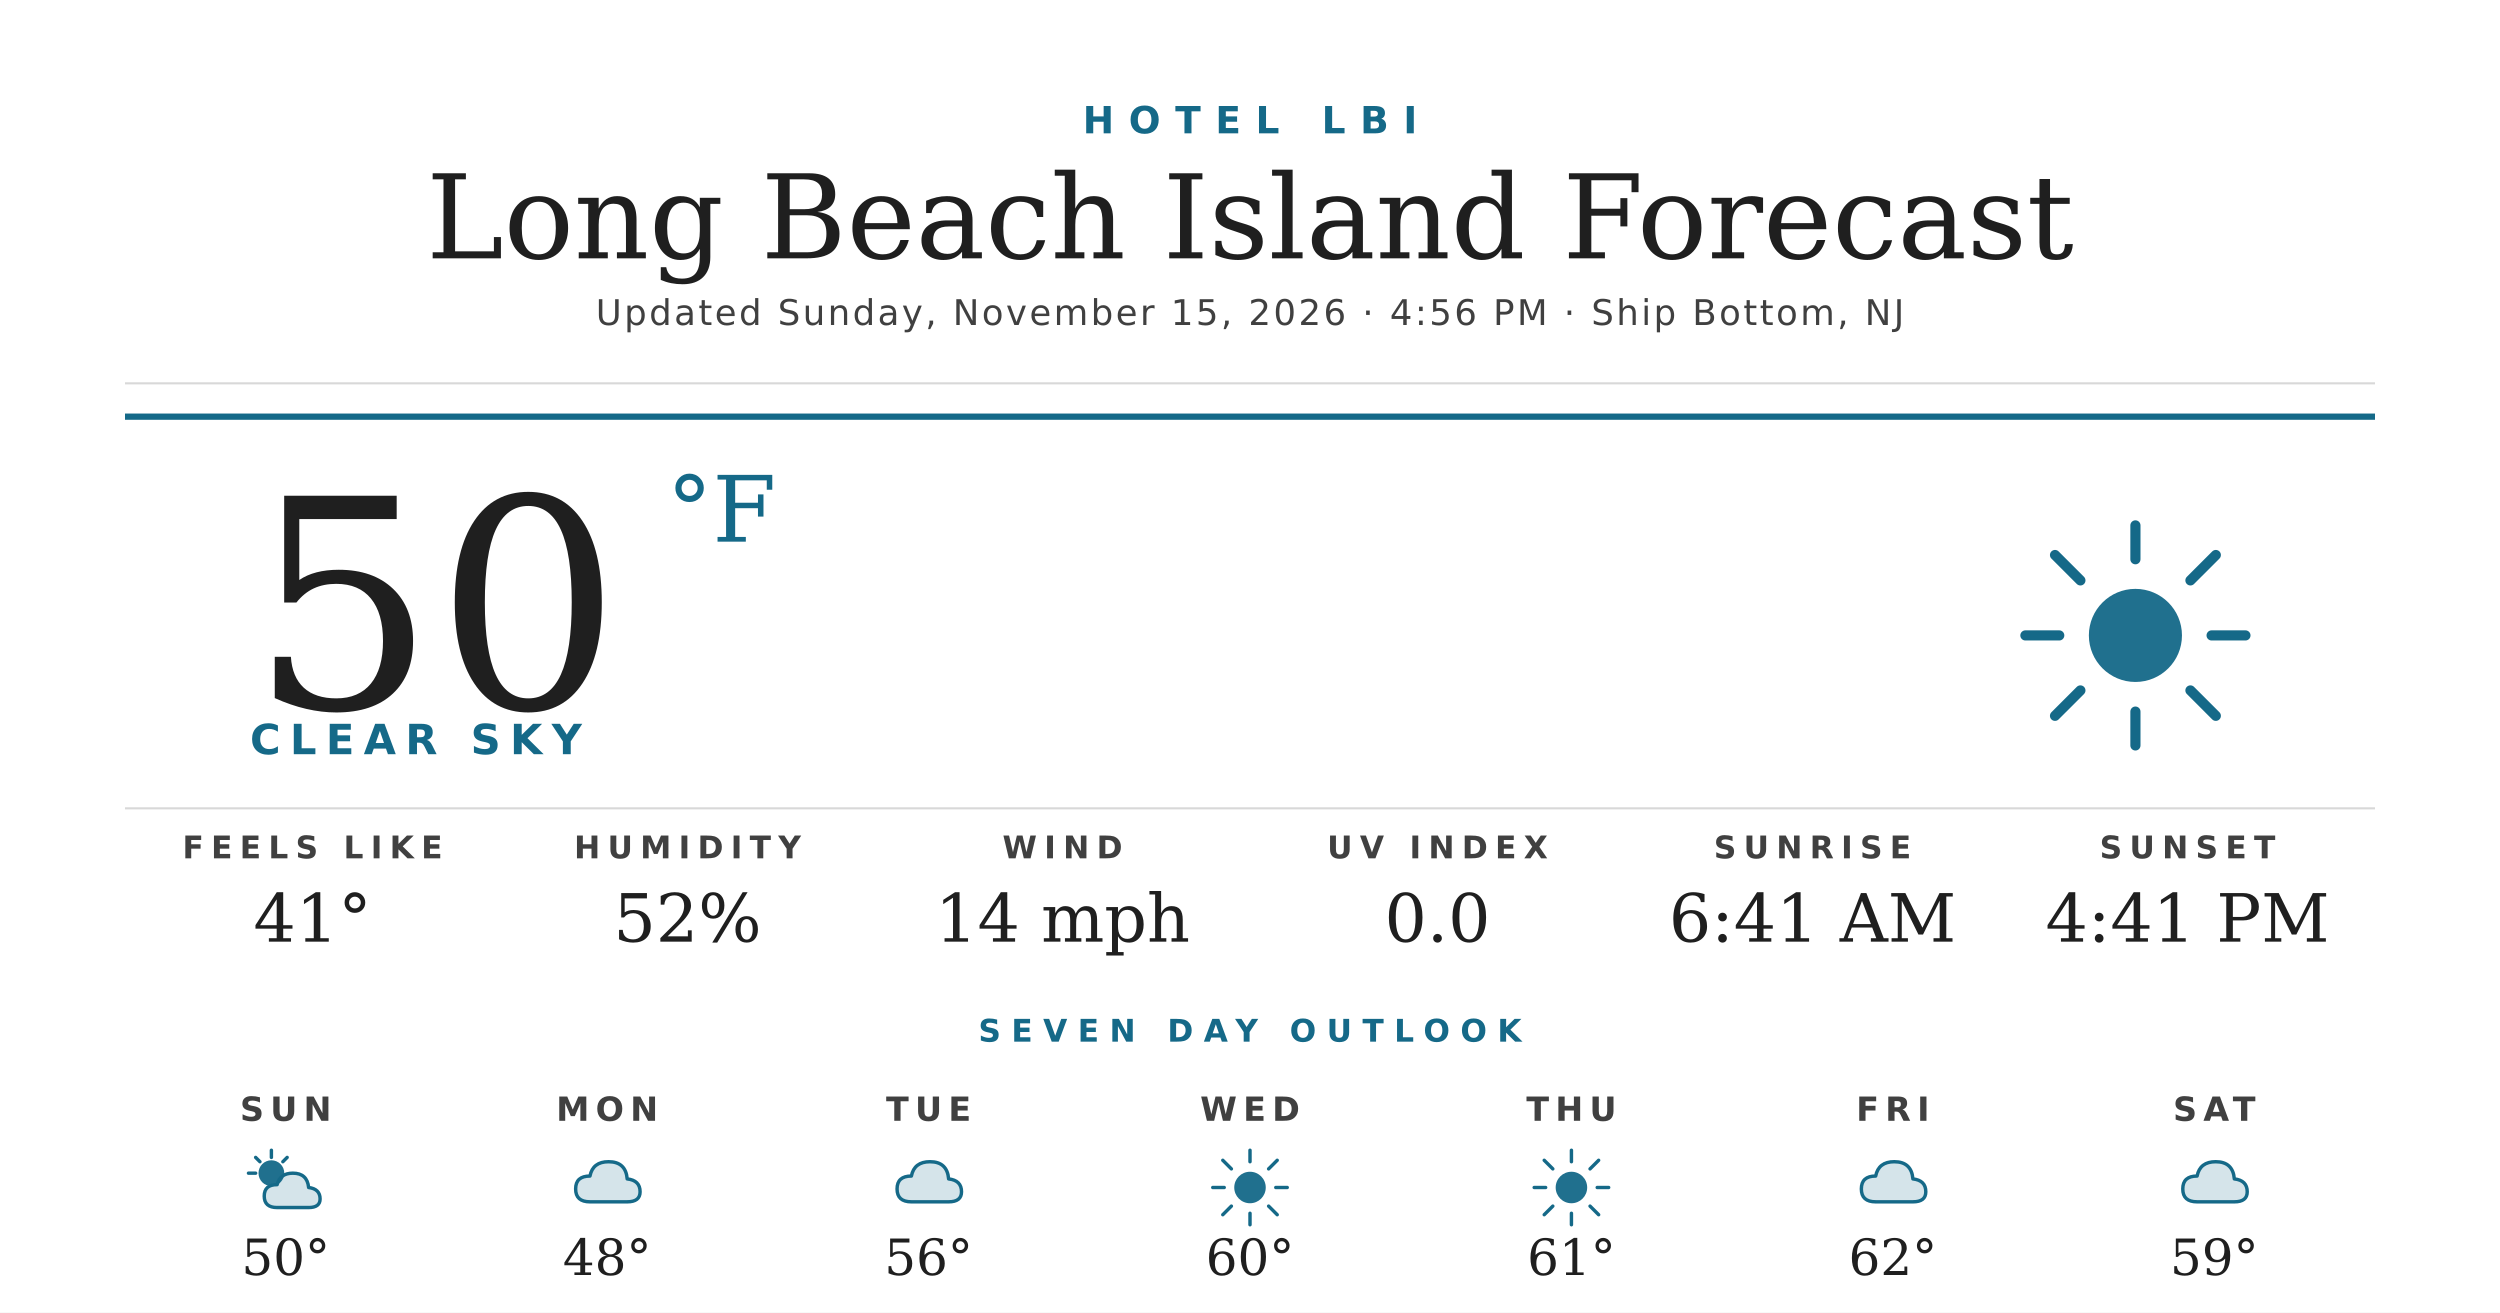
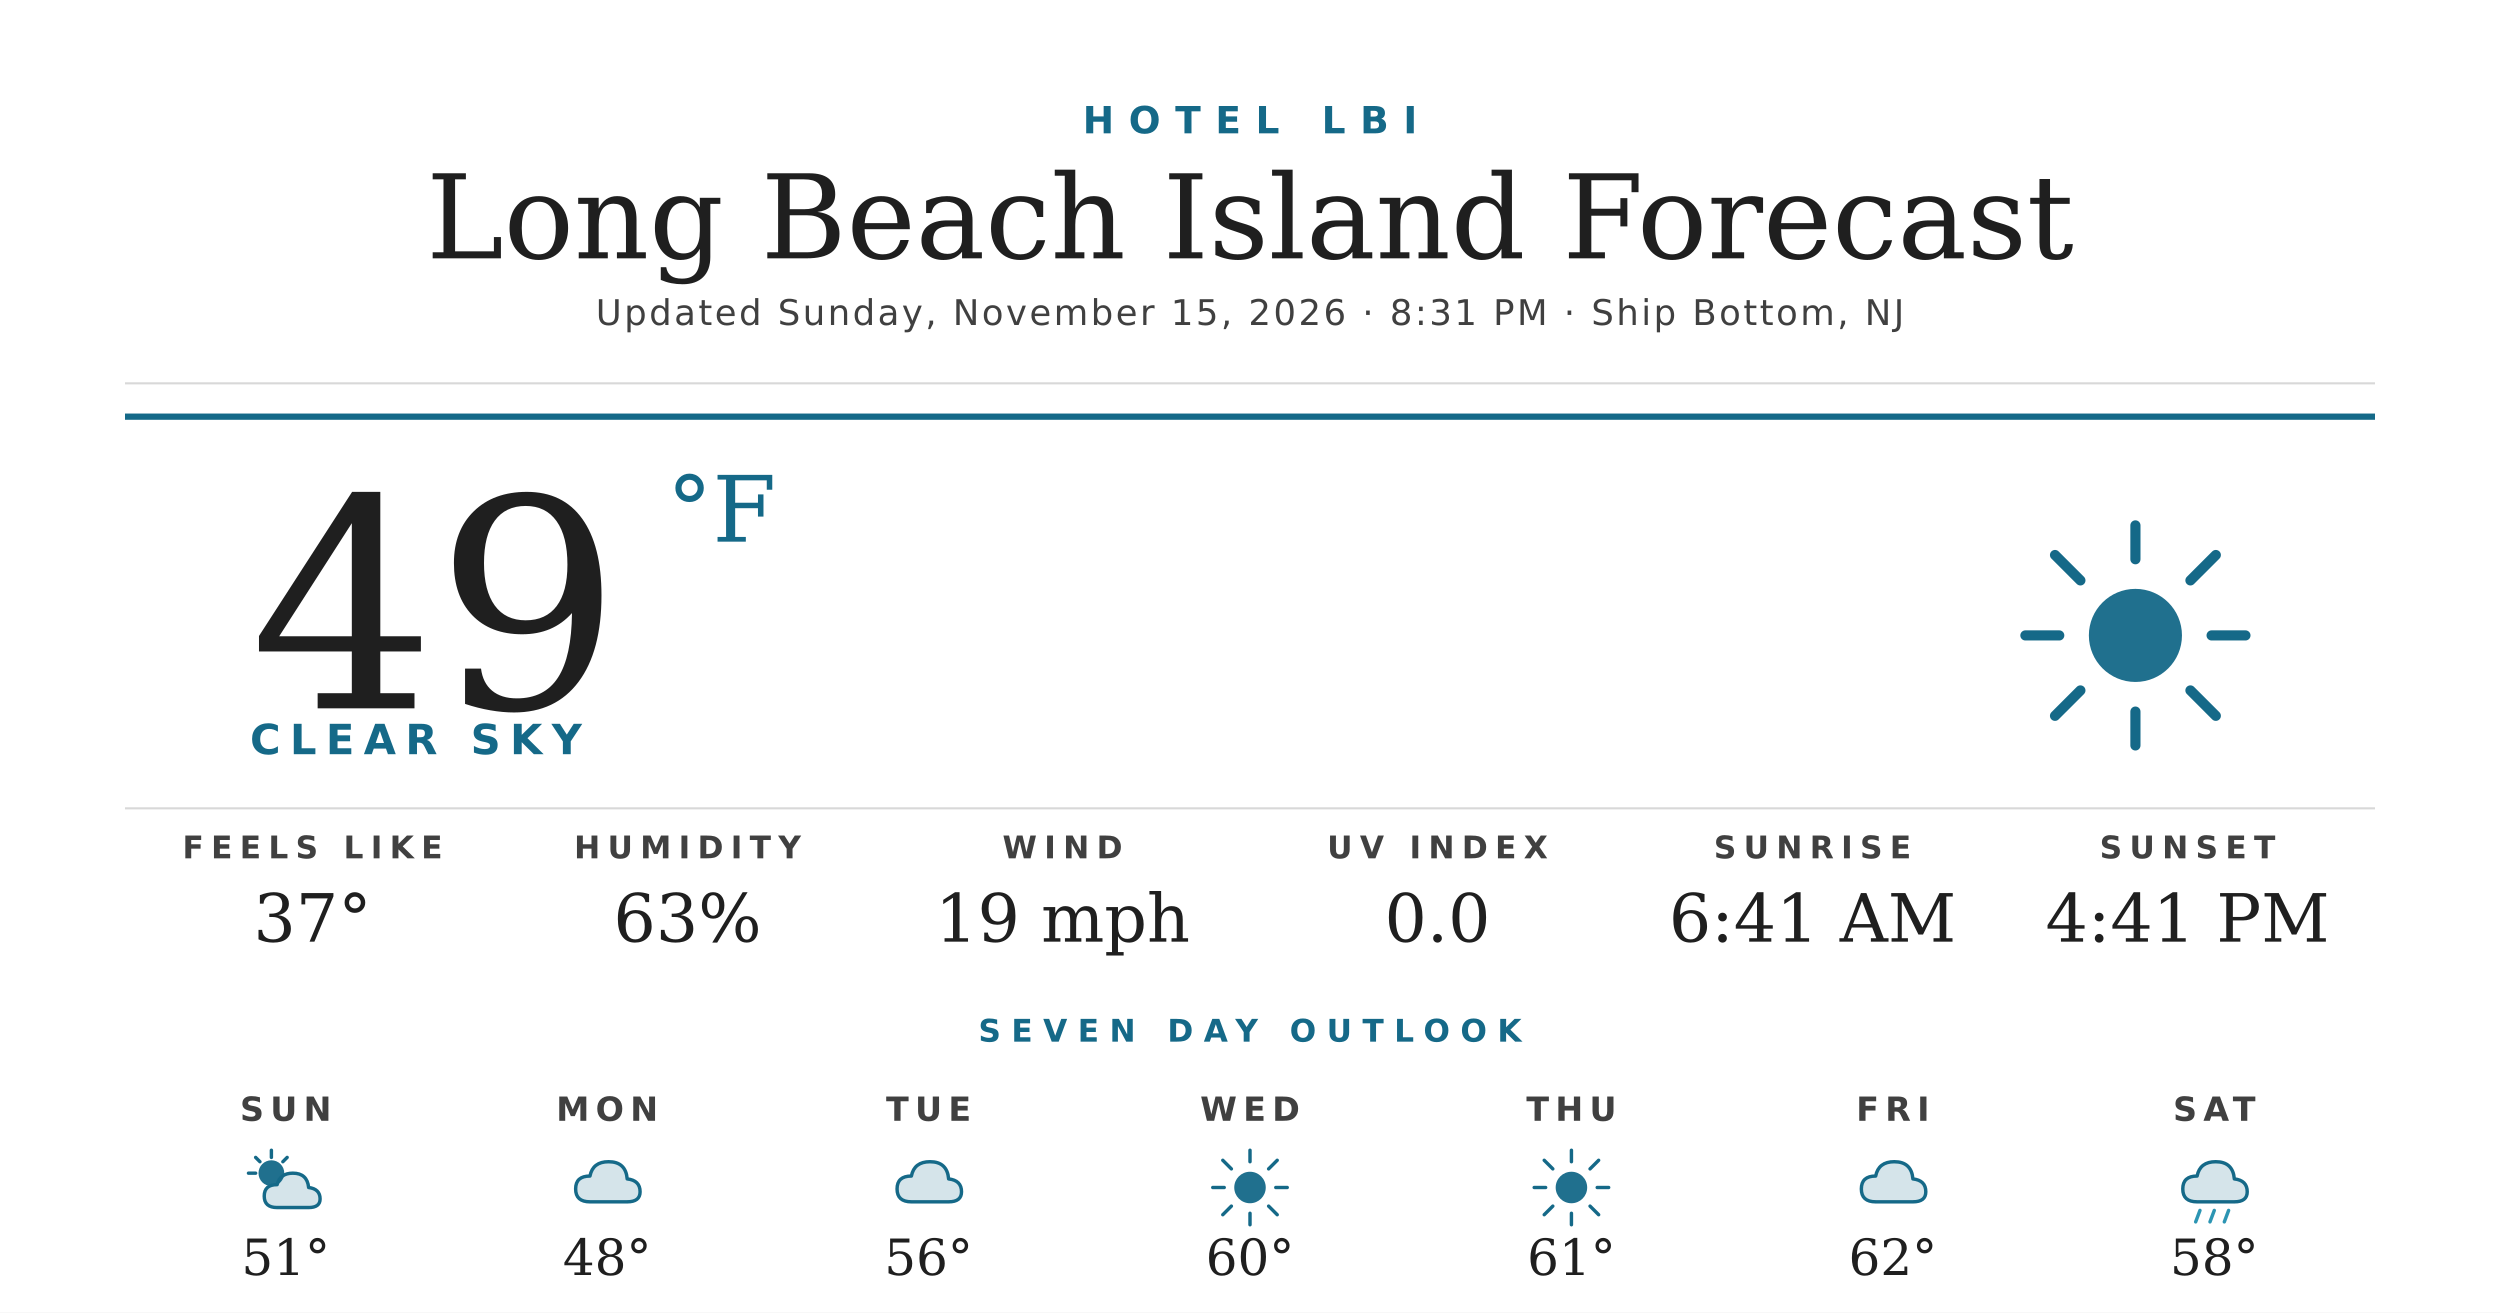
<svg xmlns="http://www.w3.org/2000/svg" width="1200" height="630" viewBox="0 0 1200 630">
  <rect width="1200" height="630" fill="#ffffff" />
  <text x="600" y="64" text-anchor="middle" font-family="'Montserrat Bold', 'Montserrat', 'DejaVu Sans', Helvetica, Arial, sans-serif" font-size="18" font-weight="700" fill="#156988" letter-spacing="7">HOTEL LBI</text>
  <text x="600" y="124" text-anchor="middle" font-family="'Prata', 'DejaVu Serif', Georgia, serif" font-size="56" fill="#1f1f1f">Long Beach Island Forecast</text>
-   <text x="600" y="156" text-anchor="middle" font-family="'Montserrat', 'DejaVu Sans', Helvetica, Arial, sans-serif" font-size="17" font-weight="500" fill="#404040" letter-spacing="1.2">Updated Sunday, November 15, 2026 · 4:56 PM · Ship Bottom, NJ</text>
+   <text x="600" y="156" text-anchor="middle" font-family="'Montserrat', 'DejaVu Sans', Helvetica, Arial, sans-serif" font-size="17" font-weight="500" fill="#404040" letter-spacing="1.2">Updated Sunday, November 15, 2026 · 8:31 PM · Ship Bottom, NJ</text>
  <line x1="60" y1="184" x2="1140" y2="184" stroke="#d8d8d8" stroke-width="1" />
  <line x1="60" y1="200" x2="1140" y2="200" stroke="#156988" stroke-width="3" />
-   <text x="120" y="340" font-family="'Prata', 'DejaVu Serif', Georgia, serif" font-size="140" fill="#1f1f1f">50</text>
+   <text x="120" y="340" font-family="'Prata', 'DejaVu Serif', Georgia, serif" font-size="140" fill="#1f1f1f">49</text>
  <text x="320" y="260" font-family="'Prata', 'DejaVu Serif', Georgia, serif" font-size="44" fill="#156988">°F</text>
  <text x="120" y="362" font-family="'Montserrat Bold', 'Montserrat', 'DejaVu Sans', Helvetica, Arial, sans-serif" font-size="20" font-weight="700" fill="#156988" letter-spacing="4.5">CLEAR SKY</text>
  <g transform="translate(960,240) scale(2.03125)">
    <circle cx="32" cy="32" r="11" fill="#156988" opacity="0.95" />
    <g stroke="#156988" stroke-width="2.4" stroke-linecap="round">
      <line x1="32" y1="6" x2="32" y2="14" />
      <line x1="32" y1="50" x2="32" y2="58" />
      <line x1="6" y1="32" x2="14" y2="32" />
      <line x1="50" y1="32" x2="58" y2="32" />
      <line x1="13" y1="13" x2="19" y2="19" />
      <line x1="45" y1="45" x2="51" y2="51" />
      <line x1="13" y1="51" x2="19" y2="45" />
      <line x1="45" y1="19" x2="51" y2="13" />
    </g>
  </g>
  <line x1="60" y1="388" x2="1140" y2="388" stroke="#d8d8d8" stroke-width="1" />
  <text x="150" y="412" text-anchor="middle" font-family="'Montserrat Bold', 'Montserrat', 'DejaVu Sans', Helvetica, Arial, sans-serif" font-size="15" font-weight="700" fill="#404040" letter-spacing="3.5">FEELS LIKE</text>
-   <text x="150" y="452" text-anchor="middle" font-family="'Prata', 'DejaVu Serif', Georgia, serif" font-size="32" fill="#1f1f1f">41°</text>
+   <text x="150" y="452" text-anchor="middle" font-family="'Prata', 'DejaVu Serif', Georgia, serif" font-size="32" fill="#1f1f1f">37°</text>
  <text x="330" y="412" text-anchor="middle" font-family="'Montserrat Bold', 'Montserrat', 'DejaVu Sans', Helvetica, Arial, sans-serif" font-size="15" font-weight="700" fill="#404040" letter-spacing="3.5">HUMIDITY</text>
-   <text x="330" y="452" text-anchor="middle" font-family="'Prata', 'DejaVu Serif', Georgia, serif" font-size="32" fill="#1f1f1f">52%</text>
+   <text x="330" y="452" text-anchor="middle" font-family="'Prata', 'DejaVu Serif', Georgia, serif" font-size="32" fill="#1f1f1f">63%</text>
  <text x="510" y="412" text-anchor="middle" font-family="'Montserrat Bold', 'Montserrat', 'DejaVu Sans', Helvetica, Arial, sans-serif" font-size="15" font-weight="700" fill="#404040" letter-spacing="3.5">WIND</text>
-   <text x="510" y="452" text-anchor="middle" font-family="'Prata', 'DejaVu Serif', Georgia, serif" font-size="32" fill="#1f1f1f">14 mph</text>
+   <text x="510" y="452" text-anchor="middle" font-family="'Prata', 'DejaVu Serif', Georgia, serif" font-size="32" fill="#1f1f1f">19 mph</text>
  <text x="690" y="412" text-anchor="middle" font-family="'Montserrat Bold', 'Montserrat', 'DejaVu Sans', Helvetica, Arial, sans-serif" font-size="15" font-weight="700" fill="#404040" letter-spacing="3.5">UV INDEX</text>
  <text x="690" y="452" text-anchor="middle" font-family="'Prata', 'DejaVu Serif', Georgia, serif" font-size="32" fill="#1f1f1f">0.0</text>
  <text x="870" y="412" text-anchor="middle" font-family="'Montserrat Bold', 'Montserrat', 'DejaVu Sans', Helvetica, Arial, sans-serif" font-size="15" font-weight="700" fill="#404040" letter-spacing="3.5">SUNRISE</text>
  <text x="870" y="452" text-anchor="middle" font-family="'Prata', 'DejaVu Serif', Georgia, serif" font-size="32" fill="#1f1f1f">6:41 AM</text>
  <text x="1050" y="412" text-anchor="middle" font-family="'Montserrat Bold', 'Montserrat', 'DejaVu Sans', Helvetica, Arial, sans-serif" font-size="15" font-weight="700" fill="#404040" letter-spacing="3.5">SUNSET</text>
  <text x="1050" y="452" text-anchor="middle" font-family="'Prata', 'DejaVu Serif', Georgia, serif" font-size="32" fill="#1f1f1f">4:41 PM</text>
  <text x="600" y="500" text-anchor="middle" font-family="'Montserrat Bold', 'Montserrat', 'DejaVu Sans', Helvetica, Arial, sans-serif" font-size="15" font-weight="700" fill="#156988" letter-spacing="5">SEVEN DAY OUTLOOK</text>
  <text x="137.143" y="538" text-anchor="middle" font-family="'Montserrat Bold', 'Montserrat', 'DejaVu Sans', Helvetica, Arial, sans-serif" font-size="16" font-weight="700" fill="#404040" letter-spacing="3">SUN</text>
  <g transform="translate(115.1429,548) scale(0.6875)">
    <circle cx="22" cy="22" r="9" fill="#156988" opacity="0.95" />
    <g stroke="#156988" stroke-width="2.4" stroke-linecap="round">
      <line x1="22" y1="6" x2="22" y2="11" />
      <line x1="6" y1="22" x2="11" y2="22" />
      <line x1="11" y1="11" x2="14" y2="14" />
      <line x1="33" y1="11" x2="30" y2="14" />
    </g>
    <path d="M26 46 Q17 46 17 38 Q17 30 26 30 Q28 22 37 22 Q47 22 48 32 Q56 33 56 40 Q56 46 48 46 Z" fill="#156988" opacity="0.18" />
    <path d="M26 46 Q17 46 17 38 Q17 30 26 30 Q28 22 37 22 Q47 22 48 32 Q56 33 56 40 Q56 46 48 46 Z" fill="none" stroke="#156988" stroke-width="2.4" stroke-linejoin="round" />
  </g>
-   <text x="137.143" y="612" text-anchor="middle" font-family="'Prata', 'DejaVu Serif', Georgia, serif" font-size="24" fill="#1f1f1f">50°</text>
+   <text x="137.143" y="612" text-anchor="middle" font-family="'Prata', 'DejaVu Serif', Georgia, serif" font-size="24" fill="#1f1f1f">51°</text>
  <text x="291.429" y="538" text-anchor="middle" font-family="'Montserrat Bold', 'Montserrat', 'DejaVu Sans', Helvetica, Arial, sans-serif" font-size="16" font-weight="700" fill="#404040" letter-spacing="3">MON</text>
  <g transform="translate(269.4286,548) scale(0.6875)">
    <path d="M20 42 Q10 42 10 33 Q10 24 20 24 Q22 14 33 14 Q45 14 46 26 Q55 27 55 35 Q55 42 46 42 Z" fill="#156988" opacity="0.18" />
    <path d="M20 42 Q10 42 10 33 Q10 24 20 24 Q22 14 33 14 Q45 14 46 26 Q55 27 55 35 Q55 42 46 42 Z" fill="none" stroke="#156988" stroke-width="2.4" stroke-linejoin="round" />
  </g>
  <text x="291.429" y="612" text-anchor="middle" font-family="'Prata', 'DejaVu Serif', Georgia, serif" font-size="24" fill="#1f1f1f">48°</text>
  <text x="445.714" y="538" text-anchor="middle" font-family="'Montserrat Bold', 'Montserrat', 'DejaVu Sans', Helvetica, Arial, sans-serif" font-size="16" font-weight="700" fill="#404040" letter-spacing="3">TUE</text>
  <g transform="translate(423.7143,548) scale(0.6875)">
    <path d="M20 42 Q10 42 10 33 Q10 24 20 24 Q22 14 33 14 Q45 14 46 26 Q55 27 55 35 Q55 42 46 42 Z" fill="#156988" opacity="0.18" />
    <path d="M20 42 Q10 42 10 33 Q10 24 20 24 Q22 14 33 14 Q45 14 46 26 Q55 27 55 35 Q55 42 46 42 Z" fill="none" stroke="#156988" stroke-width="2.4" stroke-linejoin="round" />
  </g>
  <text x="445.714" y="612" text-anchor="middle" font-family="'Prata', 'DejaVu Serif', Georgia, serif" font-size="24" fill="#1f1f1f">56°</text>
  <text x="600" y="538" text-anchor="middle" font-family="'Montserrat Bold', 'Montserrat', 'DejaVu Sans', Helvetica, Arial, sans-serif" font-size="16" font-weight="700" fill="#404040" letter-spacing="3">WED</text>
  <g transform="translate(578,548) scale(0.6875)">
    <circle cx="32" cy="32" r="11" fill="#156988" opacity="0.95" />
    <g stroke="#156988" stroke-width="2.4" stroke-linecap="round">
      <line x1="32" y1="6" x2="32" y2="14" />
      <line x1="32" y1="50" x2="32" y2="58" />
      <line x1="6" y1="32" x2="14" y2="32" />
      <line x1="50" y1="32" x2="58" y2="32" />
      <line x1="13" y1="13" x2="19" y2="19" />
      <line x1="45" y1="45" x2="51" y2="51" />
      <line x1="13" y1="51" x2="19" y2="45" />
      <line x1="45" y1="19" x2="51" y2="13" />
    </g>
  </g>
  <text x="600" y="612" text-anchor="middle" font-family="'Prata', 'DejaVu Serif', Georgia, serif" font-size="24" fill="#1f1f1f">60°</text>
  <text x="754.286" y="538" text-anchor="middle" font-family="'Montserrat Bold', 'Montserrat', 'DejaVu Sans', Helvetica, Arial, sans-serif" font-size="16" font-weight="700" fill="#404040" letter-spacing="3">THU</text>
  <g transform="translate(732.2857,548) scale(0.6875)">
    <circle cx="32" cy="32" r="11" fill="#156988" opacity="0.95" />
    <g stroke="#156988" stroke-width="2.4" stroke-linecap="round">
      <line x1="32" y1="6" x2="32" y2="14" />
      <line x1="32" y1="50" x2="32" y2="58" />
      <line x1="6" y1="32" x2="14" y2="32" />
      <line x1="50" y1="32" x2="58" y2="32" />
      <line x1="13" y1="13" x2="19" y2="19" />
      <line x1="45" y1="45" x2="51" y2="51" />
      <line x1="13" y1="51" x2="19" y2="45" />
      <line x1="45" y1="19" x2="51" y2="13" />
    </g>
  </g>
  <text x="754.286" y="612" text-anchor="middle" font-family="'Prata', 'DejaVu Serif', Georgia, serif" font-size="24" fill="#1f1f1f">61°</text>
  <text x="908.571" y="538" text-anchor="middle" font-family="'Montserrat Bold', 'Montserrat', 'DejaVu Sans', Helvetica, Arial, sans-serif" font-size="16" font-weight="700" fill="#404040" letter-spacing="3">FRI</text>
  <g transform="translate(886.5714,548) scale(0.6875)">
    <path d="M20 42 Q10 42 10 33 Q10 24 20 24 Q22 14 33 14 Q45 14 46 26 Q55 27 55 35 Q55 42 46 42 Z" fill="#156988" opacity="0.18" />
    <path d="M20 42 Q10 42 10 33 Q10 24 20 24 Q22 14 33 14 Q45 14 46 26 Q55 27 55 35 Q55 42 46 42 Z" fill="none" stroke="#156988" stroke-width="2.4" stroke-linejoin="round" />
  </g>
  <text x="908.571" y="612" text-anchor="middle" font-family="'Prata', 'DejaVu Serif', Georgia, serif" font-size="24" fill="#1f1f1f">62°</text>
  <text x="1062.857" y="538" text-anchor="middle" font-family="'Montserrat Bold', 'Montserrat', 'DejaVu Sans', Helvetica, Arial, sans-serif" font-size="16" font-weight="700" fill="#404040" letter-spacing="3">SAT</text>
  <g transform="translate(1040.857,548) scale(0.6875)">
    <path d="M20 42 Q10 42 10 33 Q10 24 20 24 Q22 14 33 14 Q45 14 46 26 Q55 27 55 35 Q55 42 46 42 Z" fill="#156988" opacity="0.18" />
    <path d="M20 42 Q10 42 10 33 Q10 24 20 24 Q22 14 33 14 Q45 14 46 26 Q55 27 55 35 Q55 42 46 42 Z" fill="none" stroke="#156988" stroke-width="2.4" stroke-linejoin="round" />
+     <g stroke="#2C95B3" stroke-width="2.4" stroke-linecap="round">
+       <line x1="22" y1="48" x2="19" y2="56" />
+       <line x1="32" y1="48" x2="29" y2="56" />
+       <line x1="42" y1="48" x2="39" y2="56" />
+     </g>
  </g>
-   <text x="1062.857" y="612" text-anchor="middle" font-family="'Prata', 'DejaVu Serif', Georgia, serif" font-size="24" fill="#1f1f1f">59°</text>
+   <text x="1062.857" y="612" text-anchor="middle" font-family="'Prata', 'DejaVu Serif', Georgia, serif" font-size="24" fill="#1f1f1f">58°</text>
</svg>
